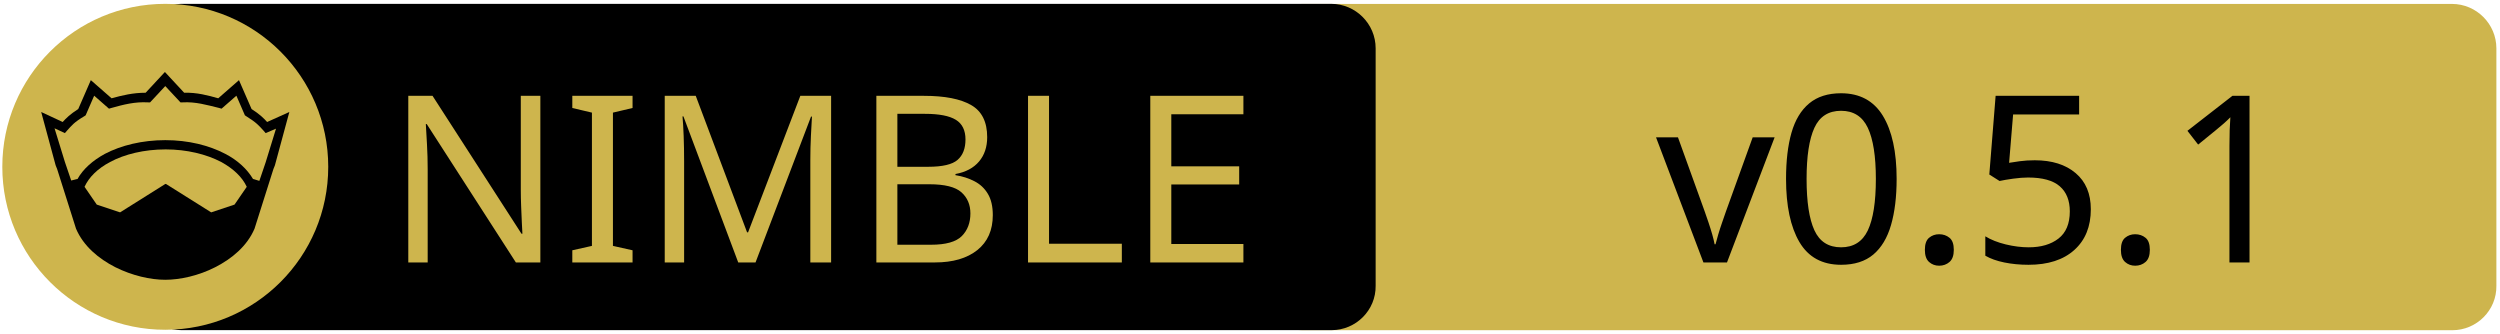
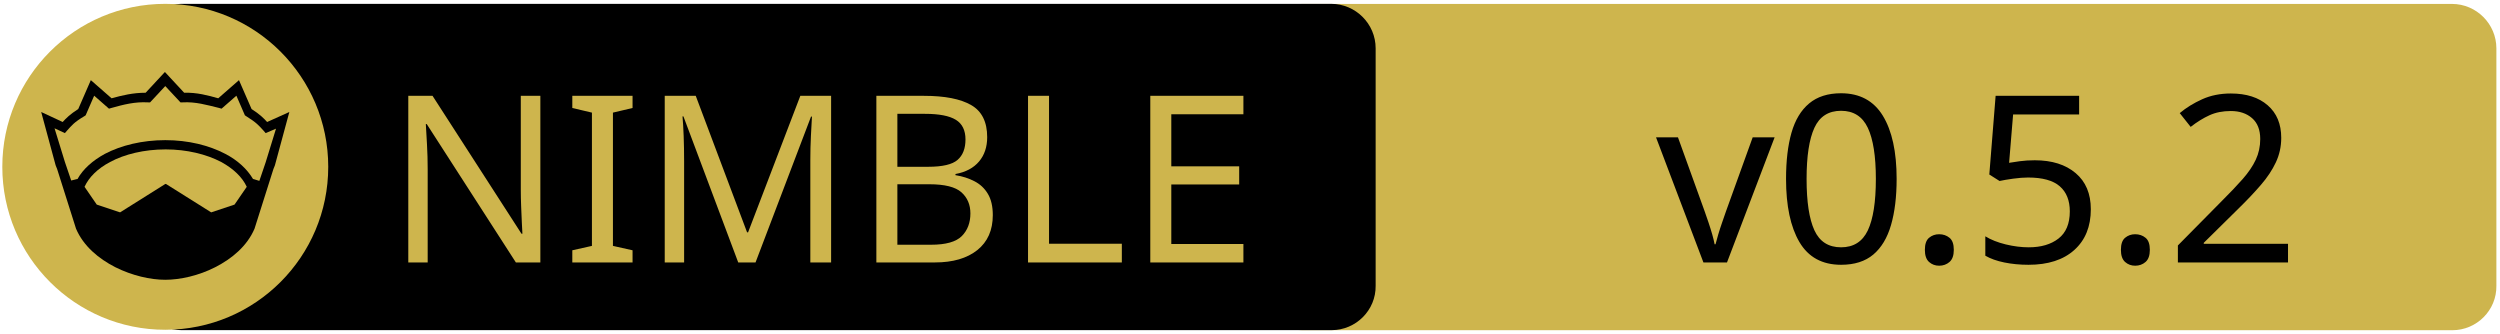
<svg xmlns="http://www.w3.org/2000/svg" xmlns:xlink="http://www.w3.org/1999/xlink" width="675" height="90" xml:space="preserve" version="1.1">
  <a xlink:href="https://github.com/status-im/nim-faststreams">
    <g>
      <path fill="#CEB54D" id="svg_15" d="m662.123,89.159l-310.5,0c-6.6,0 -12,-5.4 -12,-12l0,-64.1c0,-6.6 5.4,-12 12,-12l310.4,0c6.6,0 12,5.4 12,12l0,64.1c0.1,6.6 -5.3,12 -11.9,12z" />
      <path id="svg_1" d="m359.524,89.139l-310.5,0c-6.6,0 -12,-5.4 -12,-12l0,-64.1c0,-6.6 5.4,-12 12,-12l310.4,0c6.6,0 12,5.4 12,12l0,64.1c0.1,6.6 -5.3,12 -11.9,12z" />
      <rect id="svg_2" fill="none" height="45.9" width="315.3" class="st0" y="24.539" x="60.224" />
      <circle id="svg_4" fill="#CEB54D" r="44" cy="45.039" cx="44.624" class="st1" />
      <g id="XMLID_4_">
        <path id="svg_5" d="m78.124,30.239l-3.9,14.4l-0.4,1l-5.1,16.1c0,0 0,0 0,0c-2,4.7 -6.1,8.1 -10.6,10.4c-4.5,2.3 -9.5,3.4 -13.5,3.4c-4,0 -8.9,-1.1 -13.5,-3.4c-4.5,-2.3 -8.6,-5.7 -10.6,-10.4c0,0 0,0 0,0l-5.1,-16.1l-0.4,-1l-3.9,-14.4l5.8,2.7c0.9,-1 2,-2.1 4.2,-3.5l3.4,-7.8l5.6,4.9c2.9,-0.8 5.8,-1.5 9.2,-1.5l5.2,-5.6l5.2,5.6c3.4,-0.1 6.4,0.7 9.2,1.5l5.6,-4.9l3.4,7.8c2.2,1.4 3.3,2.5 4.2,3.5l6,-2.7z" />
        <g id="XMLID_6_">
          <g id="svg_6">
            <path id="svg_7" fill="#CEB54D" d="m66.624,50.439l-3.3,4.8l-6.3,2.1l-12.1,-7.6c-0.1,-0.1 -0.3,-0.1 -0.4,0l-12.1,7.6l-6.3,-2.1l-3.3,-4.8c1.2,-2.6 3.5,-4.9 6.9,-6.7c3.9,-2.1 9.2,-3.4 15,-3.4c5.7,0 11,1.3 15,3.4c3.3,1.8 5.7,4.1 6.9,6.7z" class="st1" />
          </g>
          <g id="svg_8" />
        </g>
        <g id="XMLID_5_">
          <g id="svg_9">
            <path id="svg_10" fill="#CEB54D" d="m74.524,34.739l-2.8,9.1l-1.7,5l-1.6,-0.5c0,0 -0.1,0 -0.1,0c-1.6,-2.7 -4.2,-5.1 -7.5,-6.8c-4.4,-2.3 -10,-3.7 -16.2,-3.7c-6.2,0 -11.9,1.4 -16.3,3.7c-3.3,1.8 -5.9,4.1 -7.4,6.8c0,0 -0.1,0 -0.1,0l-1.6,0.4l-1.7,-5l-2.8,-9.1l2.8,1.3l0.6,-0.7c1.2,-1.3 1.8,-2.2 4.7,-3.9l0.3,-0.2l2.3,-5.3l4,3.5l0.7,-0.2c3.2,-0.9 6.3,-1.7 9.8,-1.5l0.6,0l4.1,-4.4l4.1,4.4l0.6,0c3.5,-0.2 6.5,0.7 9.8,1.5l0.7,0.2l4,-3.5l2.3,5.3l0.3,0.2c2.9,1.8 3.5,2.6 4.7,3.9l0.6,0.7l2.8,-1.2z" class="st1" />
          </g>
          <g id="svg_11" />
        </g>
      </g>
      <text x="-442" y="-350.021" id="svg_16" font-size="63px" font-family="'PT Sans Caption', 'Tahoma', 'Helvetica Neue Medium', 'PT Sans', sans-serif" fill="#CEB54D" class="st1 st2 st3" transform="matrix(1 0 0 1 546.13 420.879)">NIMBLE</text>
-       <text x="-99.0" y="-350.012" id="svg_17" font-size="63.012px" font-family="'PT Sans Caption', 'Tahoma', 'Helvetica Neue Medium', 'PT Sans', sans-serif" fill="#000000" class="st1 st2 st3" transform="matrix(1 0 0 1 546.13 420.879)">v0.5.1</text>
+       <text x="-99.0" y="-350.012" id="svg_17" font-size="63.012px" font-family="'PT Sans Caption', 'Tahoma', 'Helvetica Neue Medium', 'PT Sans', sans-serif" fill="#000000" class="st1 st2 st3" transform="matrix(1 0 0 1 546.13 420.879)">v0.5.2</text>
    </g>
  </a>
</svg>
